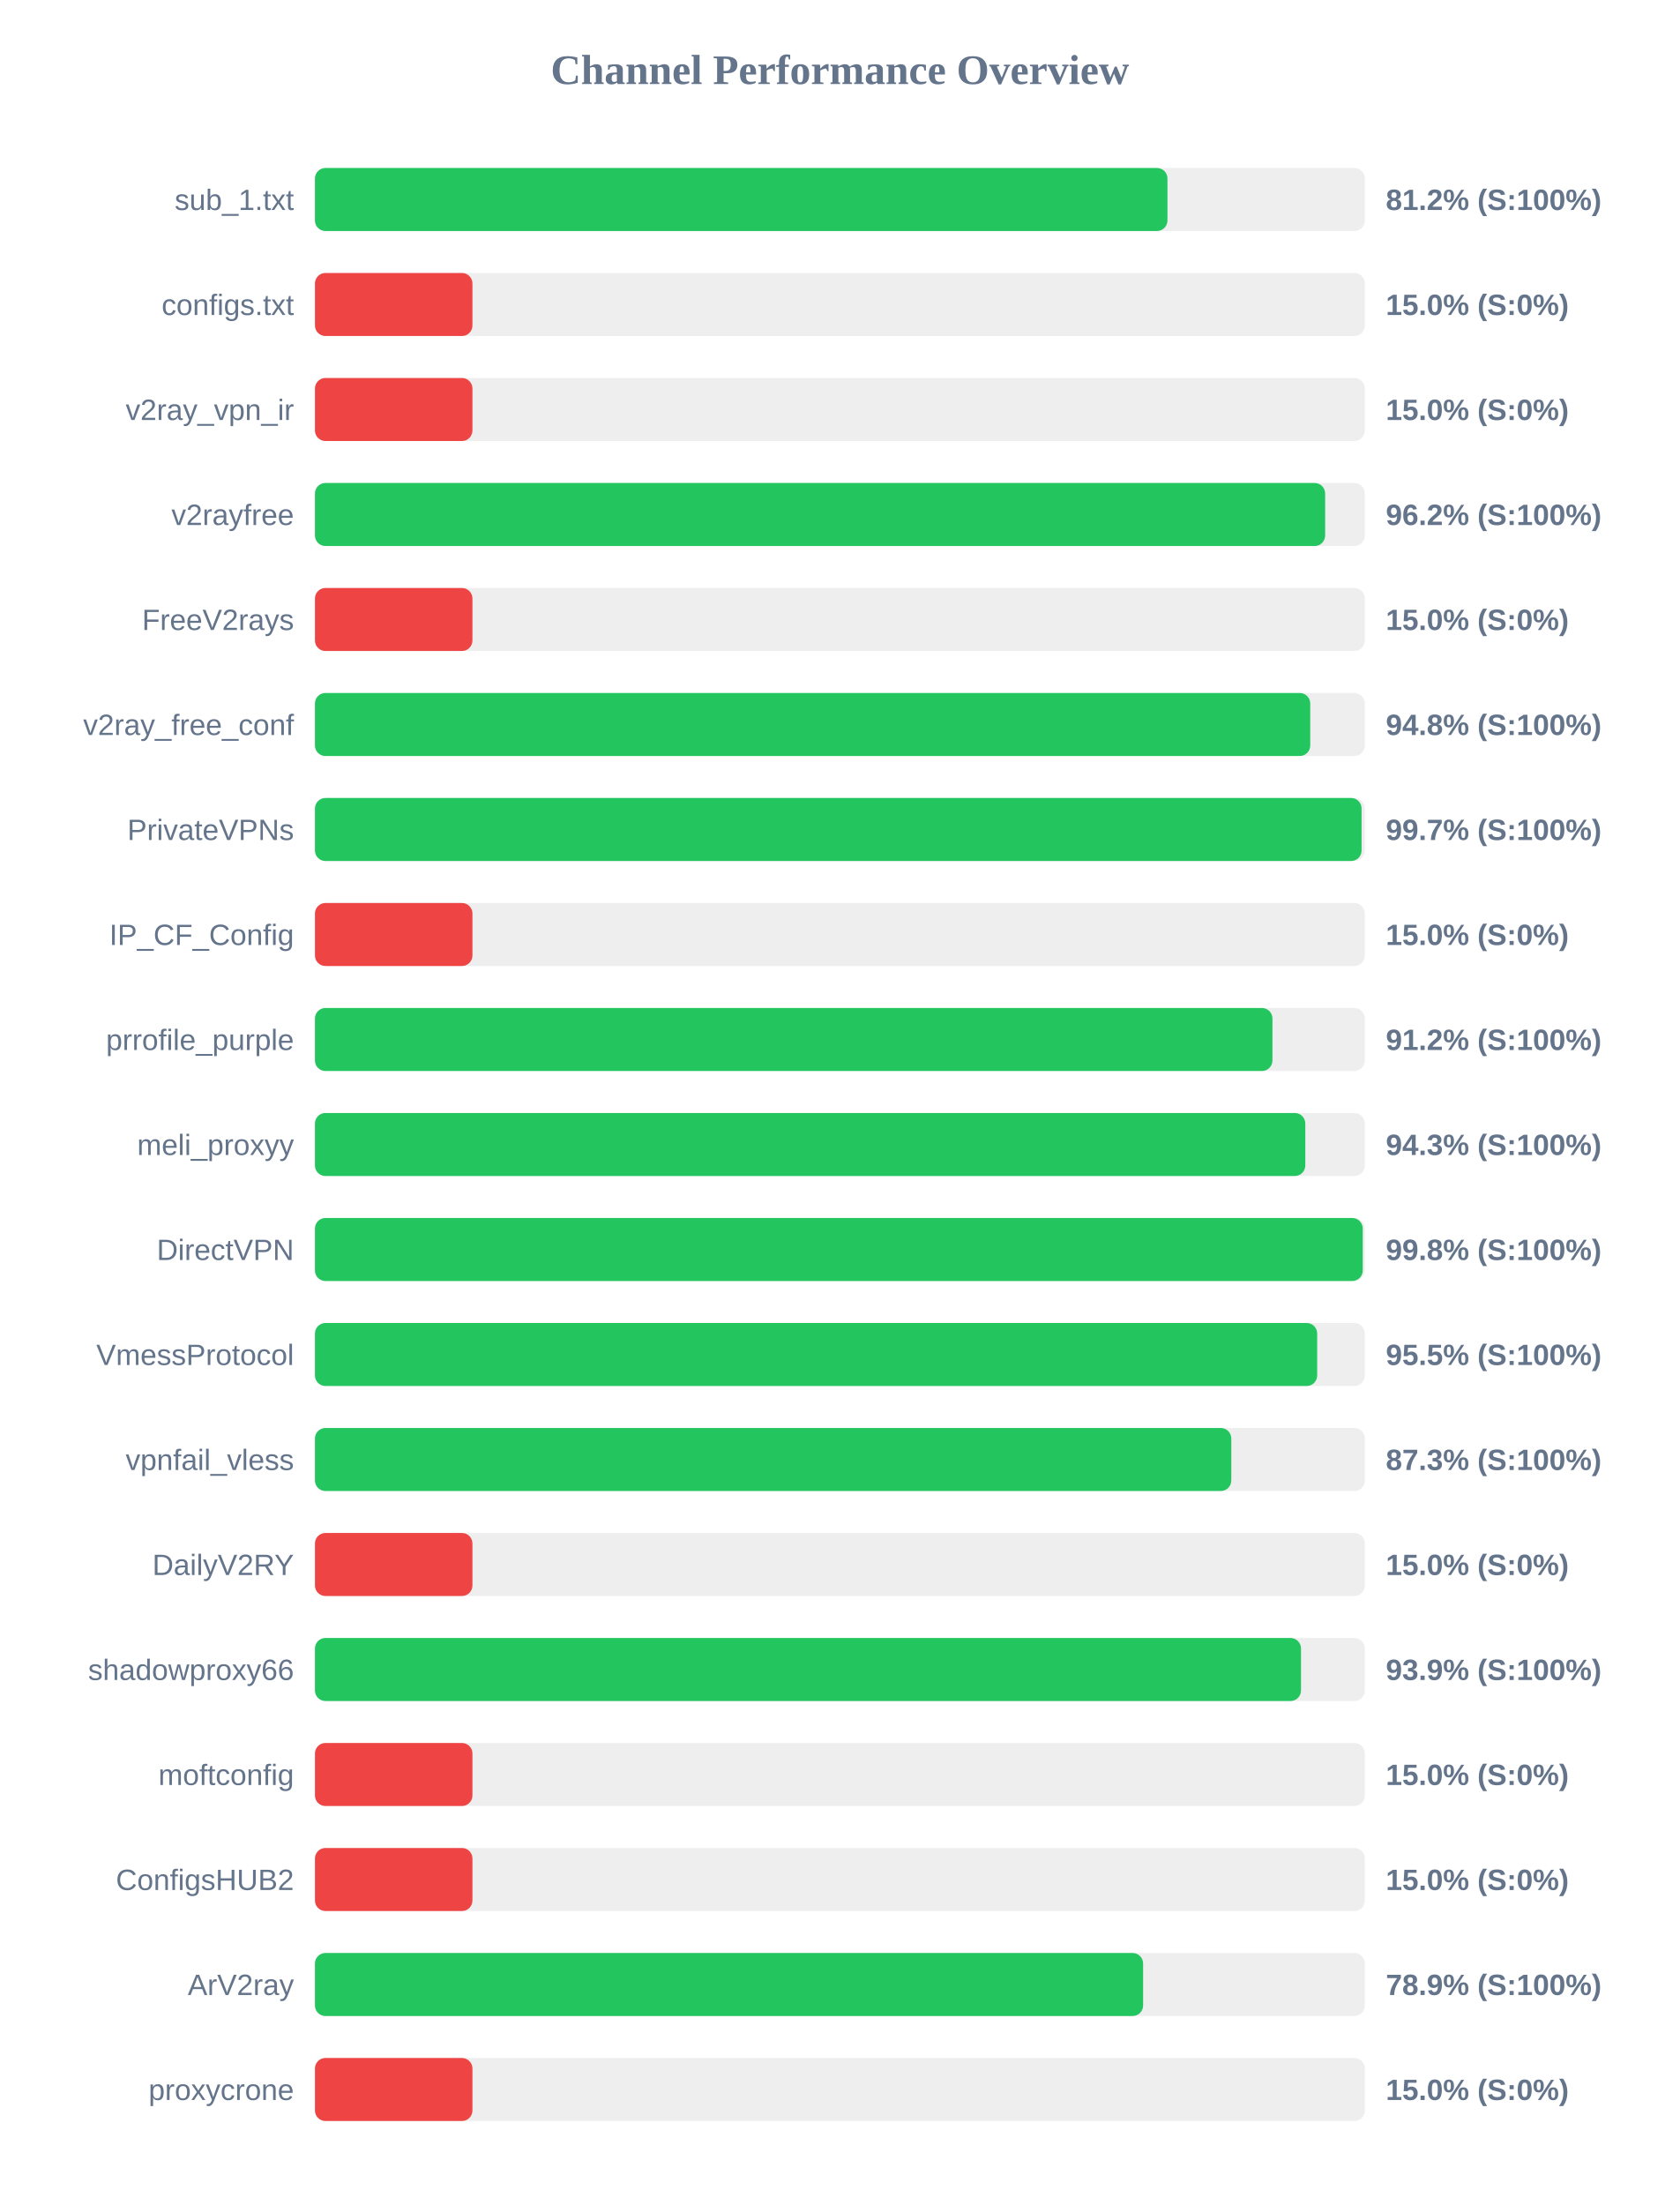
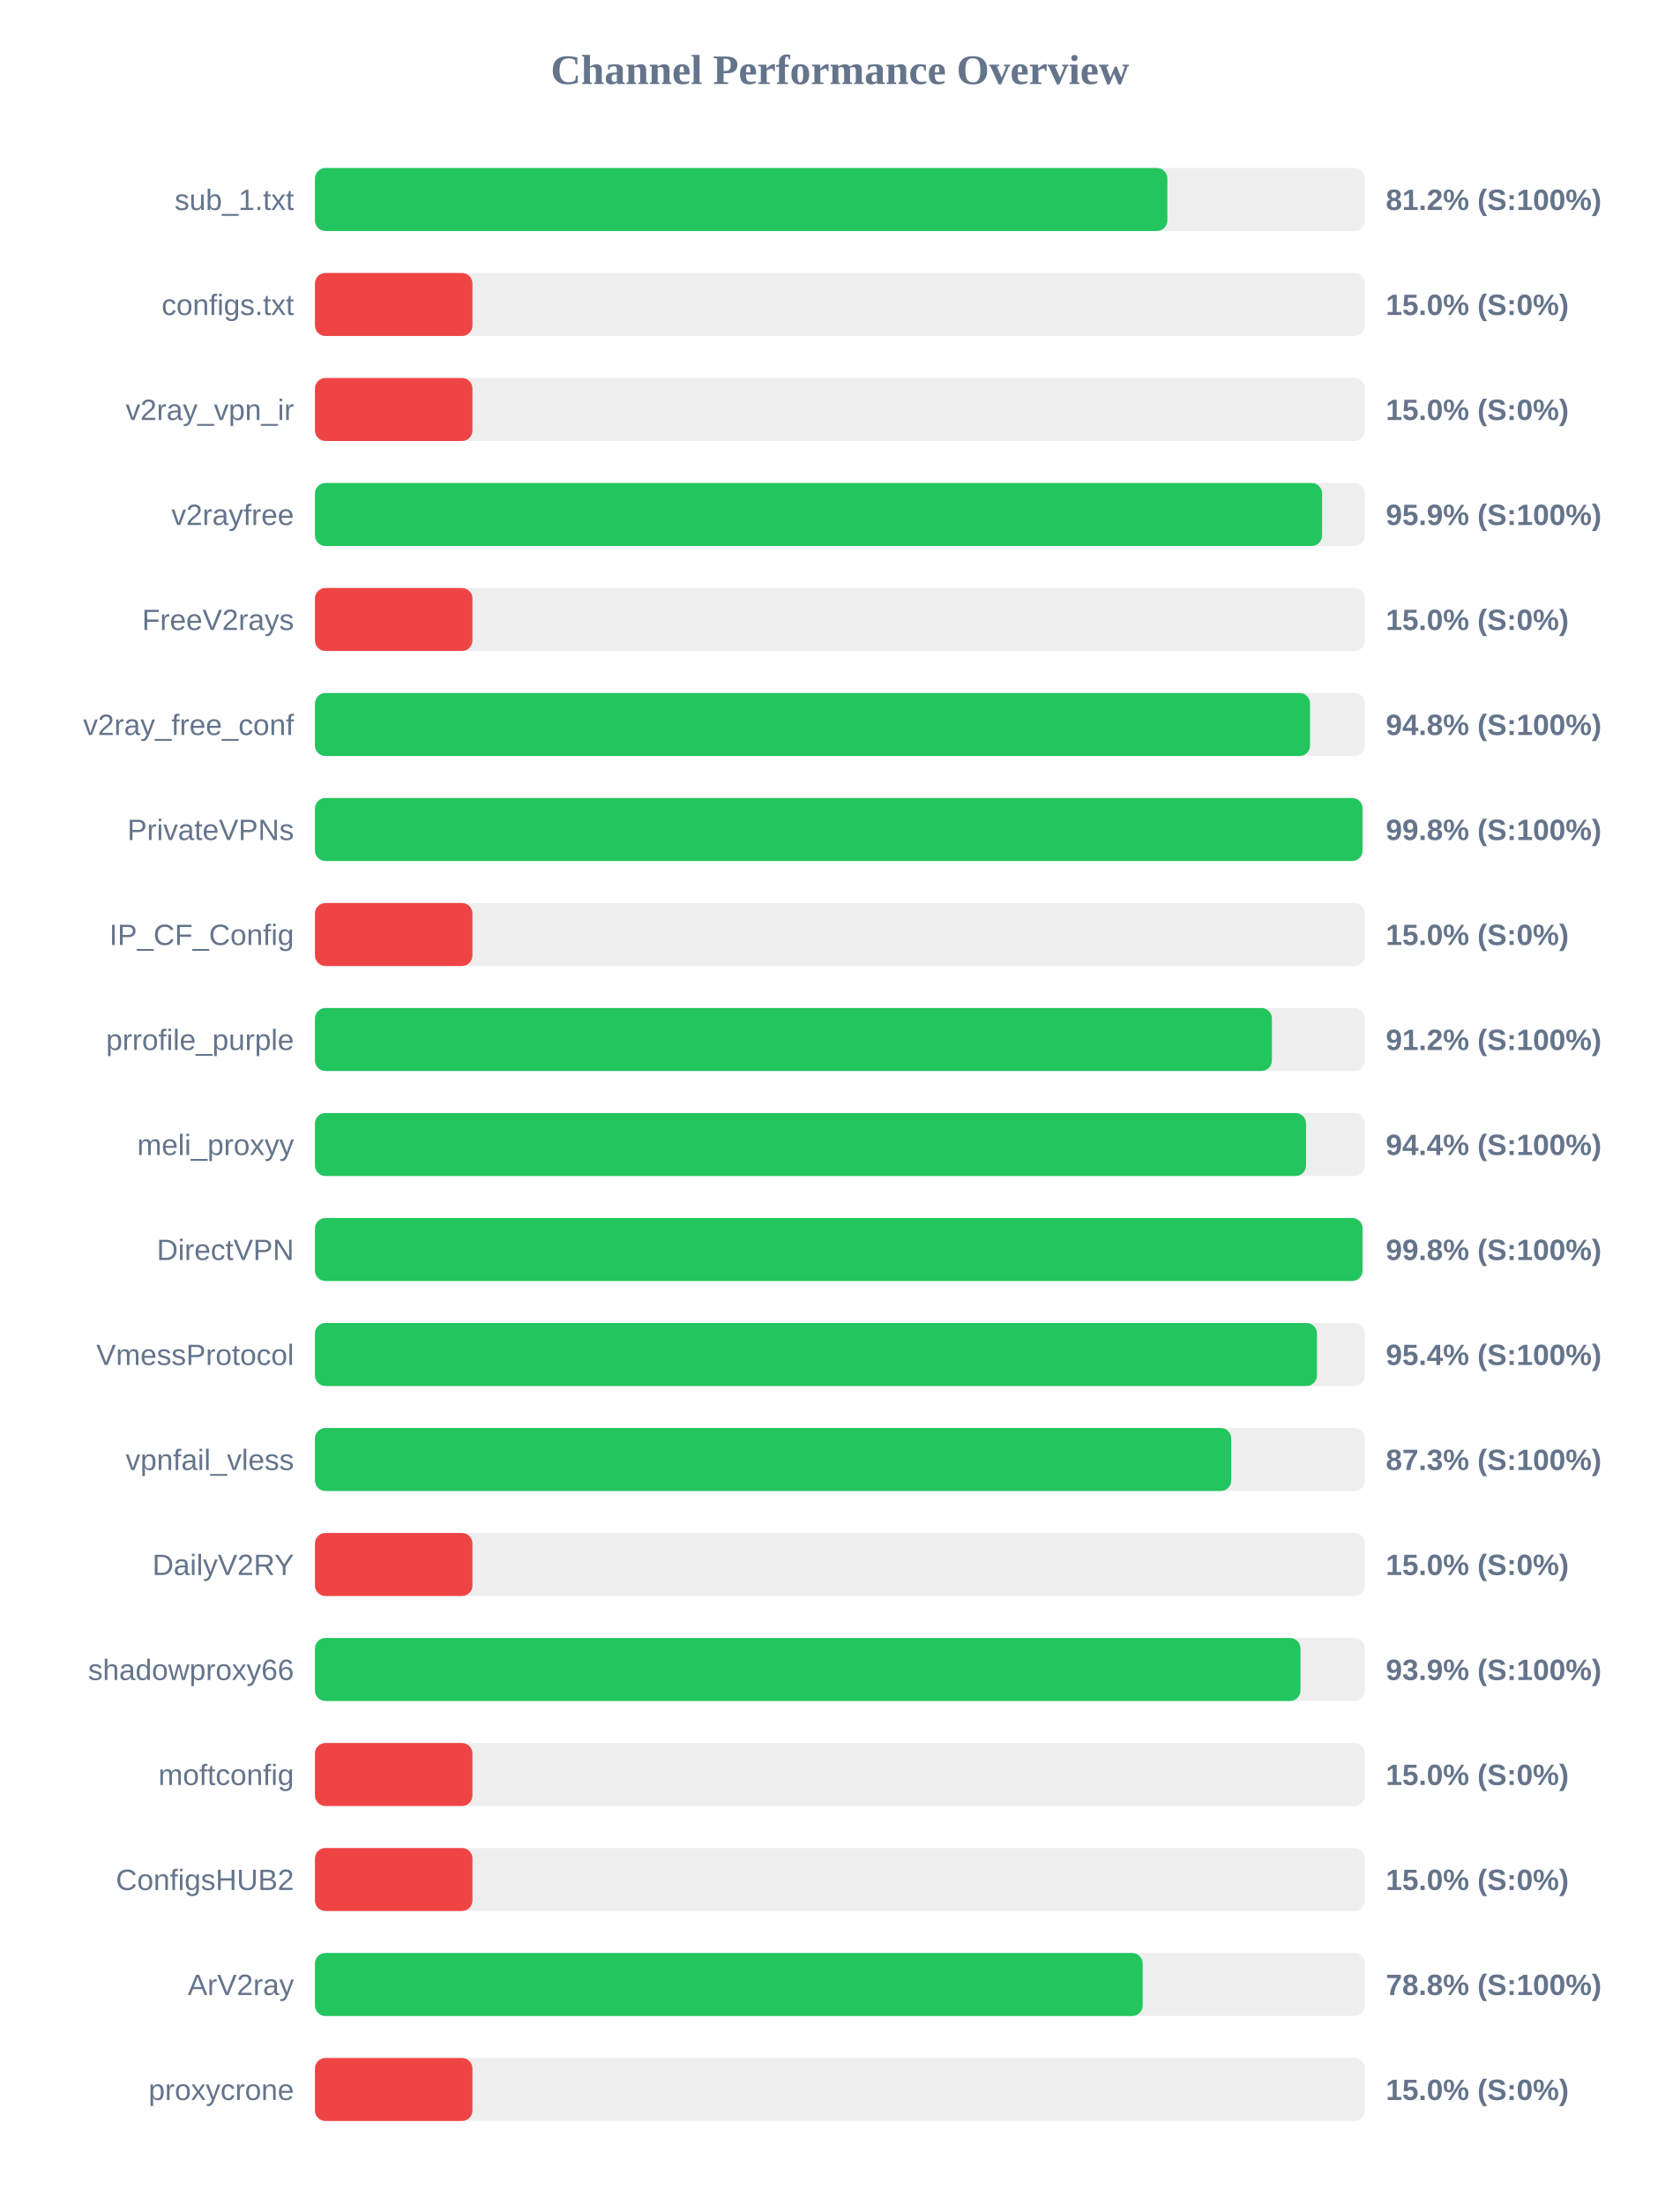
<svg xmlns="http://www.w3.org/2000/svg" width="800" height="1050" version="1.1">
  <style>
        .row { font: 14px Arial; fill: #64748b; }
        .score { font: bold 14px Arial; fill: #64748b; }
    </style>
  <text x="400" y="40" text-anchor="middle" font-size="20px" font-weight="bold" fill="#64748b">Channel Performance Overview</text>
  <rect x="150" y="80" width="500" height="30" fill="#eee" rx="5" />
-   <rect x="150" y="80" width="406.0" height="30" fill="#22c55e" rx="5" />
+   <rect x="150" y="80" width="405.95" height="30" fill="#22c55e" rx="5" />
  <text x="140" y="100" text-anchor="end" class="row">sub_1.txt</text>
  <text x="660" y="100" text-anchor="start" class="score">81.2% (S:100%)</text>
  <rect x="150" y="130" width="500" height="30" fill="#eee" rx="5" />
  <rect x="150" y="130" width="75.0" height="30" fill="#ef4444" rx="5" />
  <text x="140" y="150" text-anchor="end" class="row">configs.txt</text>
  <text x="660" y="150" text-anchor="start" class="score">15.0% (S:0%)</text>
  <rect x="150" y="180" width="500" height="30" fill="#eee" rx="5" />
  <rect x="150" y="180" width="75.0" height="30" fill="#ef4444" rx="5" />
  <text x="140" y="200" text-anchor="end" class="row">v2ray_vpn_ir</text>
  <text x="660" y="200" text-anchor="start" class="score">15.0% (S:0%)</text>
  <rect x="150" y="230" width="500" height="30" fill="#eee" rx="5" />
-   <rect x="150" y="230" width="481.1" height="30" fill="#22c55e" rx="5" />
+   <rect x="150" y="230" width="479.65" height="30" fill="#22c55e" rx="5" />
  <text x="140" y="250" text-anchor="end" class="row">v2rayfree</text>
-   <text x="660" y="250" text-anchor="start" class="score">96.2% (S:100%)</text>
+   <text x="660" y="250" text-anchor="start" class="score">95.9% (S:100%)</text>
  <rect x="150" y="280" width="500" height="30" fill="#eee" rx="5" />
  <rect x="150" y="280" width="75.0" height="30" fill="#ef4444" rx="5" />
  <text x="140" y="300" text-anchor="end" class="row">FreeV2rays</text>
  <text x="660" y="300" text-anchor="start" class="score">15.0% (S:0%)</text>
  <rect x="150" y="330" width="500" height="30" fill="#eee" rx="5" />
-   <rect x="150" y="330" width="474.0" height="30" fill="#22c55e" rx="5" />
+   <rect x="150" y="330" width="473.9" height="30" fill="#22c55e" rx="5" />
  <text x="140" y="350" text-anchor="end" class="row">v2ray_free_conf</text>
  <text x="660" y="350" text-anchor="start" class="score">94.8% (S:100%)</text>
  <rect x="150" y="380" width="500" height="30" fill="#eee" rx="5" />
-   <rect x="150" y="380" width="498.45" height="30" fill="#22c55e" rx="5" />
+   <rect x="150" y="380" width="498.9" height="30" fill="#22c55e" rx="5" />
  <text x="140" y="400" text-anchor="end" class="row">PrivateVPNs</text>
-   <text x="660" y="400" text-anchor="start" class="score">99.7% (S:100%)</text>
+   <text x="660" y="400" text-anchor="start" class="score">99.8% (S:100%)</text>
  <rect x="150" y="430" width="500" height="30" fill="#eee" rx="5" />
  <rect x="150" y="430" width="75.0" height="30" fill="#ef4444" rx="5" />
  <text x="140" y="450" text-anchor="end" class="row">IP_CF_Config</text>
  <text x="660" y="450" text-anchor="start" class="score">15.0% (S:0%)</text>
  <rect x="150" y="480" width="500" height="30" fill="#eee" rx="5" />
-   <rect x="150" y="480" width="456.0" height="30" fill="#22c55e" rx="5" />
+   <rect x="150" y="480" width="455.75" height="30" fill="#22c55e" rx="5" />
  <text x="140" y="500" text-anchor="end" class="row">prrofile_purple</text>
  <text x="660" y="500" text-anchor="start" class="score">91.2% (S:100%)</text>
  <rect x="150" y="530" width="500" height="30" fill="#eee" rx="5" />
-   <rect x="150" y="530" width="471.65" height="30" fill="#22c55e" rx="5" />
+   <rect x="150" y="530" width="472.0" height="30" fill="#22c55e" rx="5" />
  <text x="140" y="550" text-anchor="end" class="row">meli_proxyy</text>
-   <text x="660" y="550" text-anchor="start" class="score">94.3% (S:100%)</text>
+   <text x="660" y="550" text-anchor="start" class="score">94.4% (S:100%)</text>
  <rect x="150" y="580" width="500" height="30" fill="#eee" rx="5" />
-   <rect x="150" y="580" width="499.0" height="30" fill="#22c55e" rx="5" />
+   <rect x="150" y="580" width="498.9" height="30" fill="#22c55e" rx="5" />
  <text x="140" y="600" text-anchor="end" class="row">DirectVPN</text>
  <text x="660" y="600" text-anchor="start" class="score">99.8% (S:100%)</text>
  <rect x="150" y="630" width="500" height="30" fill="#eee" rx="5" />
-   <rect x="150" y="630" width="477.3" height="30" fill="#22c55e" rx="5" />
+   <rect x="150" y="630" width="477.2" height="30" fill="#22c55e" rx="5" />
  <text x="140" y="650" text-anchor="end" class="row">VmessProtocol</text>
-   <text x="660" y="650" text-anchor="start" class="score">95.5% (S:100%)</text>
+   <text x="660" y="650" text-anchor="start" class="score">95.4% (S:100%)</text>
  <rect x="150" y="680" width="500" height="30" fill="#eee" rx="5" />
-   <rect x="150" y="680" width="436.4" height="30" fill="#22c55e" rx="5" />
+   <rect x="150" y="680" width="436.35" height="30" fill="#22c55e" rx="5" />
  <text x="140" y="700" text-anchor="end" class="row">vpnfail_vless</text>
  <text x="660" y="700" text-anchor="start" class="score">87.3% (S:100%)</text>
  <rect x="150" y="730" width="500" height="30" fill="#eee" rx="5" />
  <rect x="150" y="730" width="75.0" height="30" fill="#ef4444" rx="5" />
  <text x="140" y="750" text-anchor="end" class="row">DailyV2RY</text>
  <text x="660" y="750" text-anchor="start" class="score">15.0% (S:0%)</text>
  <rect x="150" y="780" width="500" height="30" fill="#eee" rx="5" />
-   <rect x="150" y="780" width="469.6" height="30" fill="#22c55e" rx="5" />
+   <rect x="150" y="780" width="469.35" height="30" fill="#22c55e" rx="5" />
  <text x="140" y="800" text-anchor="end" class="row">shadowproxy66</text>
  <text x="660" y="800" text-anchor="start" class="score">93.9% (S:100%)</text>
  <rect x="150" y="830" width="500" height="30" fill="#eee" rx="5" />
  <rect x="150" y="830" width="75.0" height="30" fill="#ef4444" rx="5" />
  <text x="140" y="850" text-anchor="end" class="row">moftconfig</text>
  <text x="660" y="850" text-anchor="start" class="score">15.0% (S:0%)</text>
  <rect x="150" y="880" width="500" height="30" fill="#eee" rx="5" />
  <rect x="150" y="880" width="75.0" height="30" fill="#ef4444" rx="5" />
  <text x="140" y="900" text-anchor="end" class="row">ConfigsHUB2</text>
  <text x="660" y="900" text-anchor="start" class="score">15.0% (S:0%)</text>
  <rect x="150" y="930" width="500" height="30" fill="#eee" rx="5" />
-   <rect x="150" y="930" width="394.4" height="30" fill="#22c55e" rx="5" />
+   <rect x="150" y="930" width="394.2" height="30" fill="#22c55e" rx="5" />
  <text x="140" y="950" text-anchor="end" class="row">ArV2ray</text>
-   <text x="660" y="950" text-anchor="start" class="score">78.9% (S:100%)</text>
+   <text x="660" y="950" text-anchor="start" class="score">78.8% (S:100%)</text>
  <rect x="150" y="980" width="500" height="30" fill="#eee" rx="5" />
  <rect x="150" y="980" width="75.0" height="30" fill="#ef4444" rx="5" />
  <text x="140" y="1000" text-anchor="end" class="row">proxycrone</text>
  <text x="660" y="1000" text-anchor="start" class="score">15.0% (S:0%)</text>
</svg>
